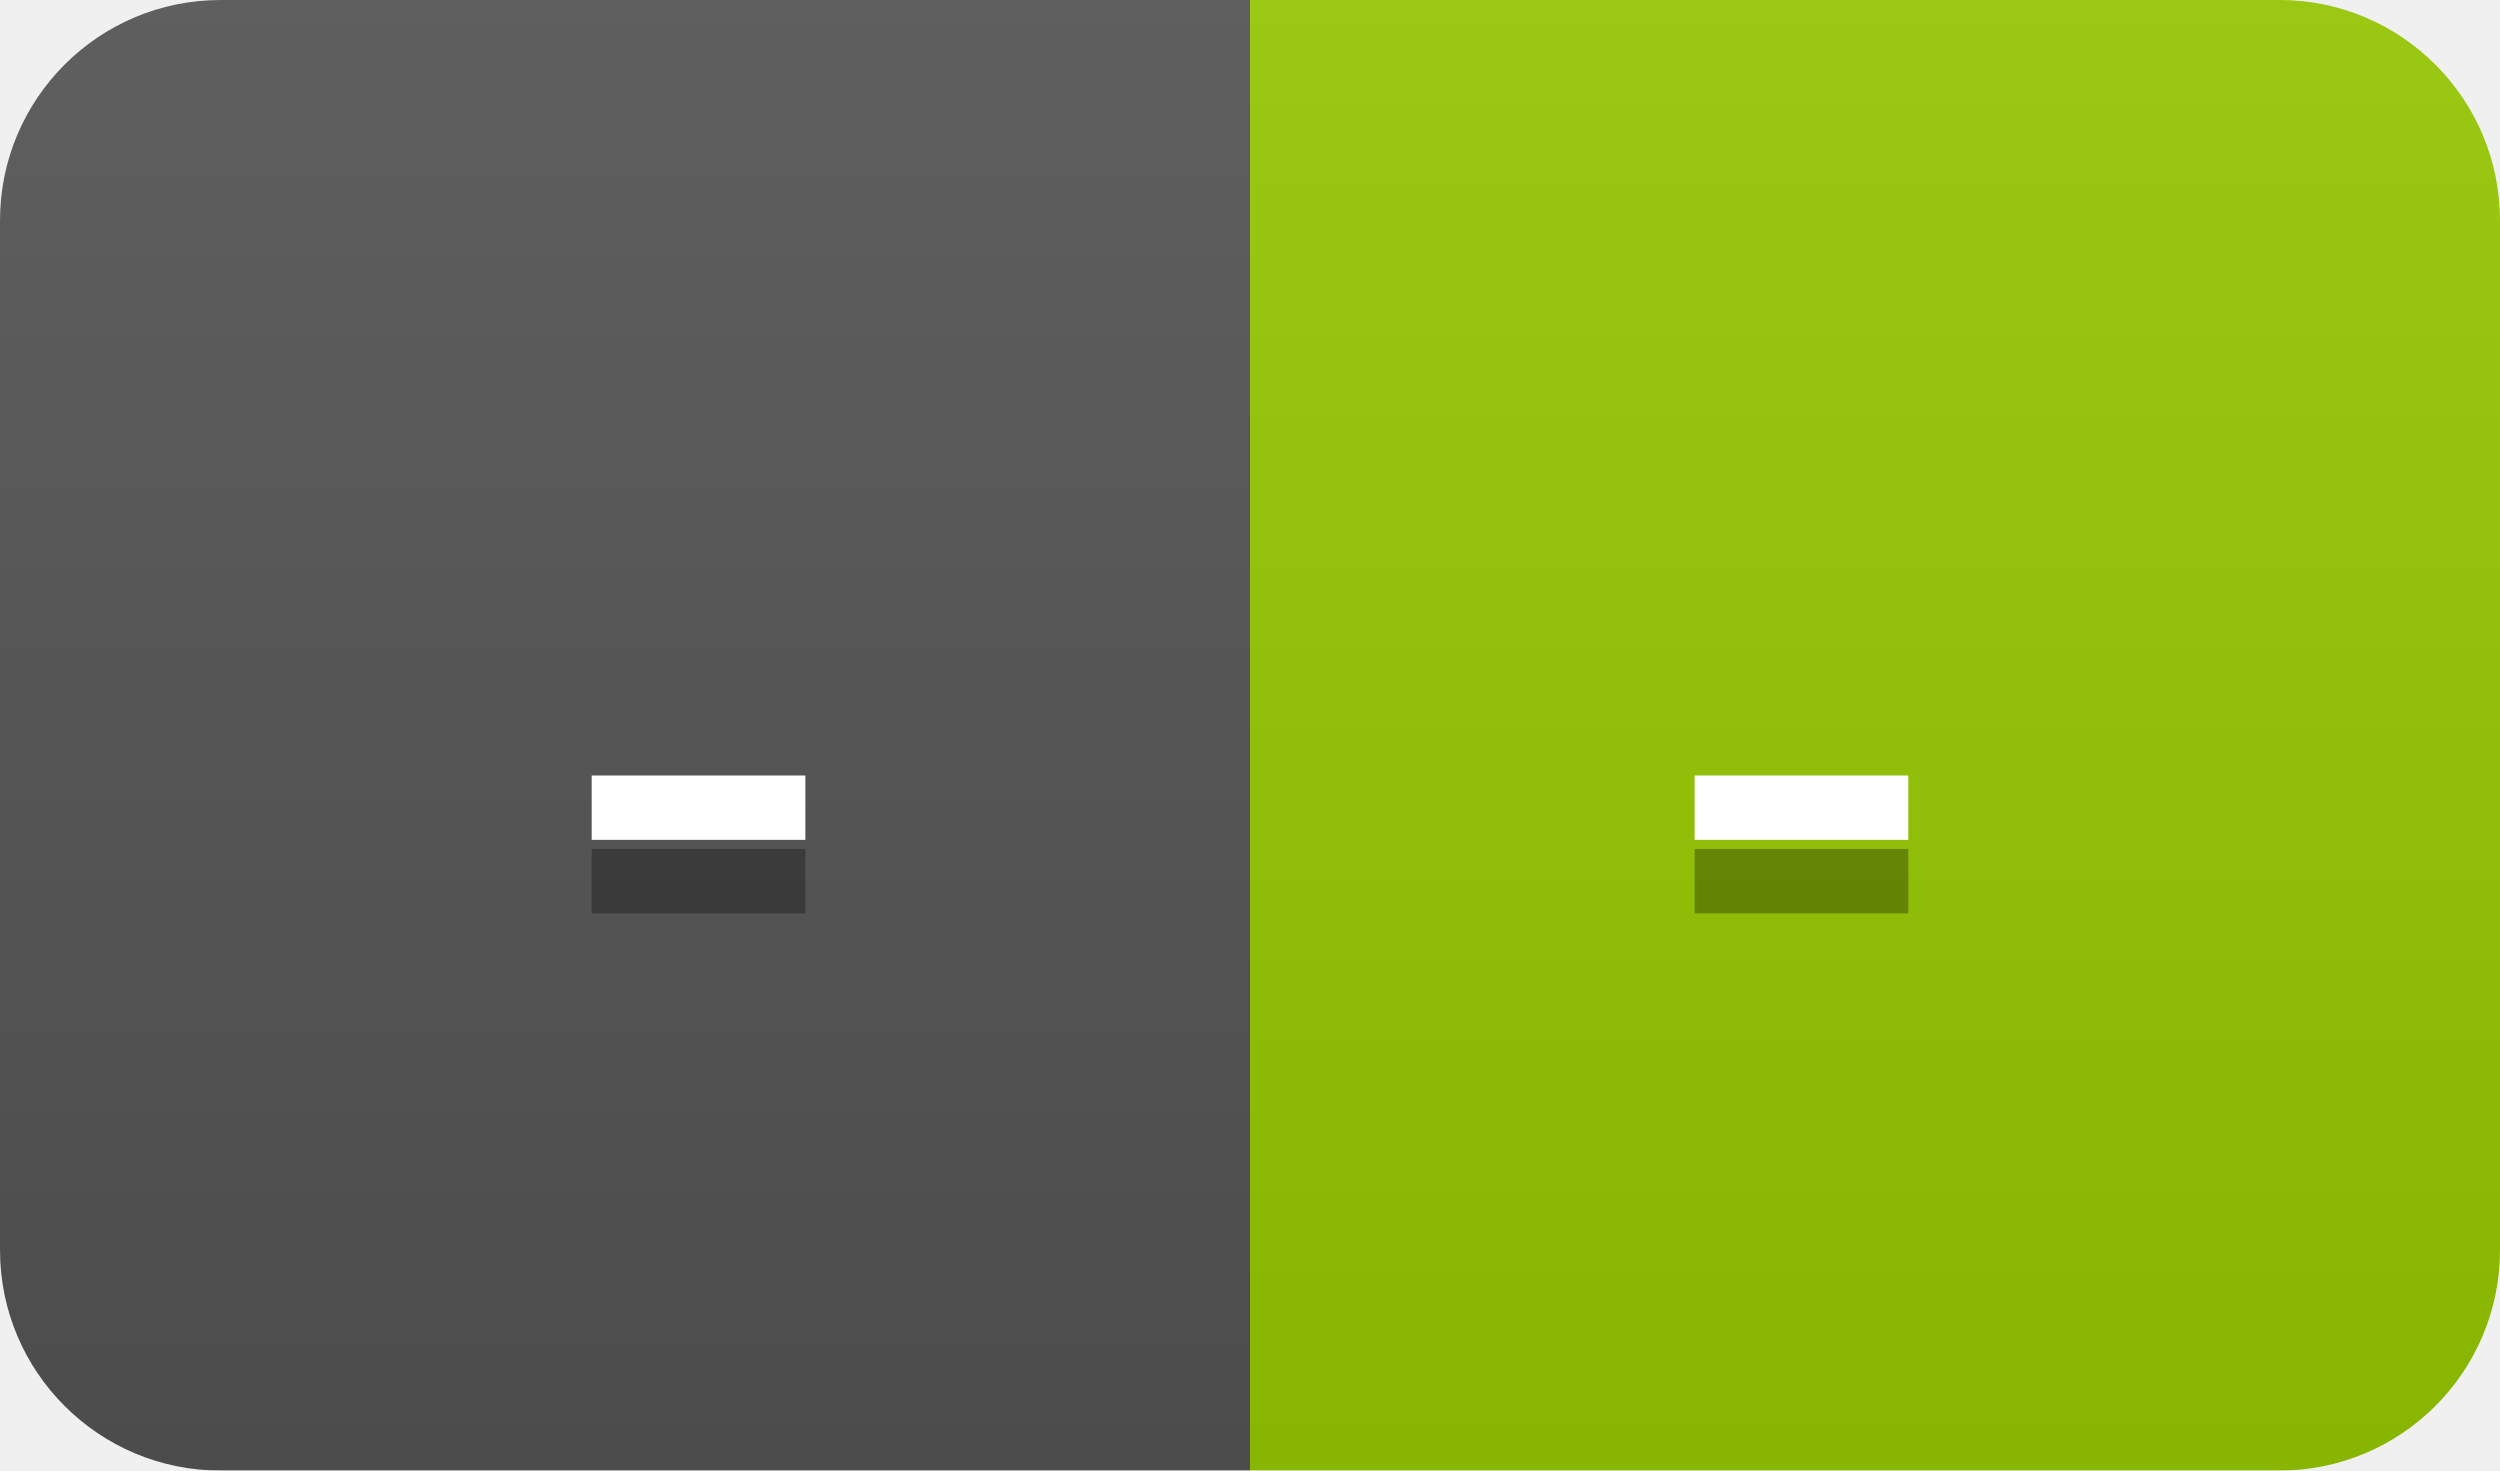
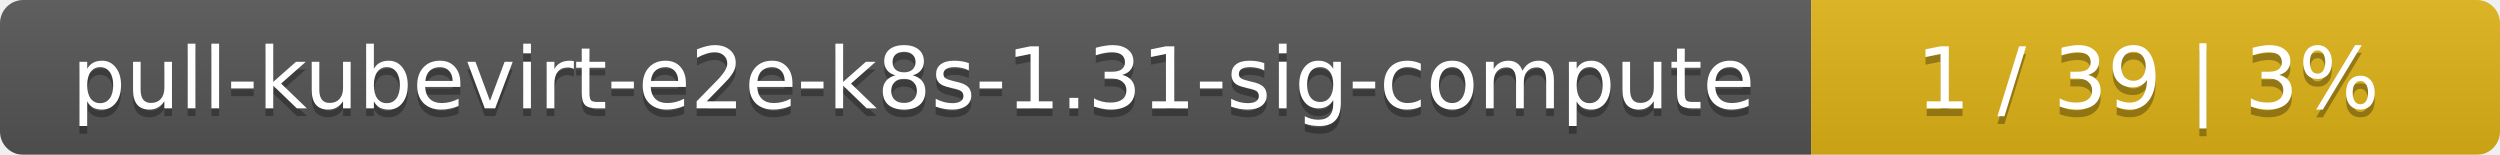
- <svg xmlns="http://www.w3.org/2000/svg" width="34" height="20">
+ <svg xmlns="http://www.w3.org/2000/svg" width="323" height="20">
  <linearGradient id="smooth" x2="0" y2="100%">
    <stop offset="0" stop-color="#bbb" stop-opacity=".1" />
    <stop offset="1" stop-opacity=".1" />
  </linearGradient>
  <mask id="round">
-     <rect width="34" height="20" rx="3" fill="#fff" />
+     <rect width="323" height="20" rx="3" fill="#fff" />
  </mask>
  <g mask="url(#round)">
-     <rect width="17" height="20" fill="#555" />
-     <rect x="17" width="17" height="20" fill="#97ca00" />
-     <rect width="34" height="20" fill="url(#smooth)" />
+     <rect width="234" height="20" fill="#555" />
+     <rect x="234" width="89" height="20" fill="#dfb317" />
+     <rect width="323" height="20" fill="url(#smooth)" />
  </g>
  <g fill="#fff" text-anchor="middle" font-family="DejaVu Sans,Verdana,Geneva,sans-serif" font-size="11">
-     <text x="9.5" y="15" fill="#010101" fill-opacity=".3">-</text>
-     <text x="9.5" y="14">-</text>
-     <text x="24.5" y="15" fill="#010101" fill-opacity=".3">-</text>
-     <text x="24.5" y="14">-</text>
+     <text x="118" y="15" fill="#010101" fill-opacity=".3">pull-kubevirt-e2e-k8s-1.31-sig-compute</text>
+     <text x="118" y="14">pull-kubevirt-e2e-k8s-1.31-sig-compute</text>
+     <text x="277.5" y="15" fill="#010101" fill-opacity=".3">1 / 39    |    3%</text>
+     <text x="277.5" y="14">1 / 39    |    3%</text>
  </g>
</svg>
